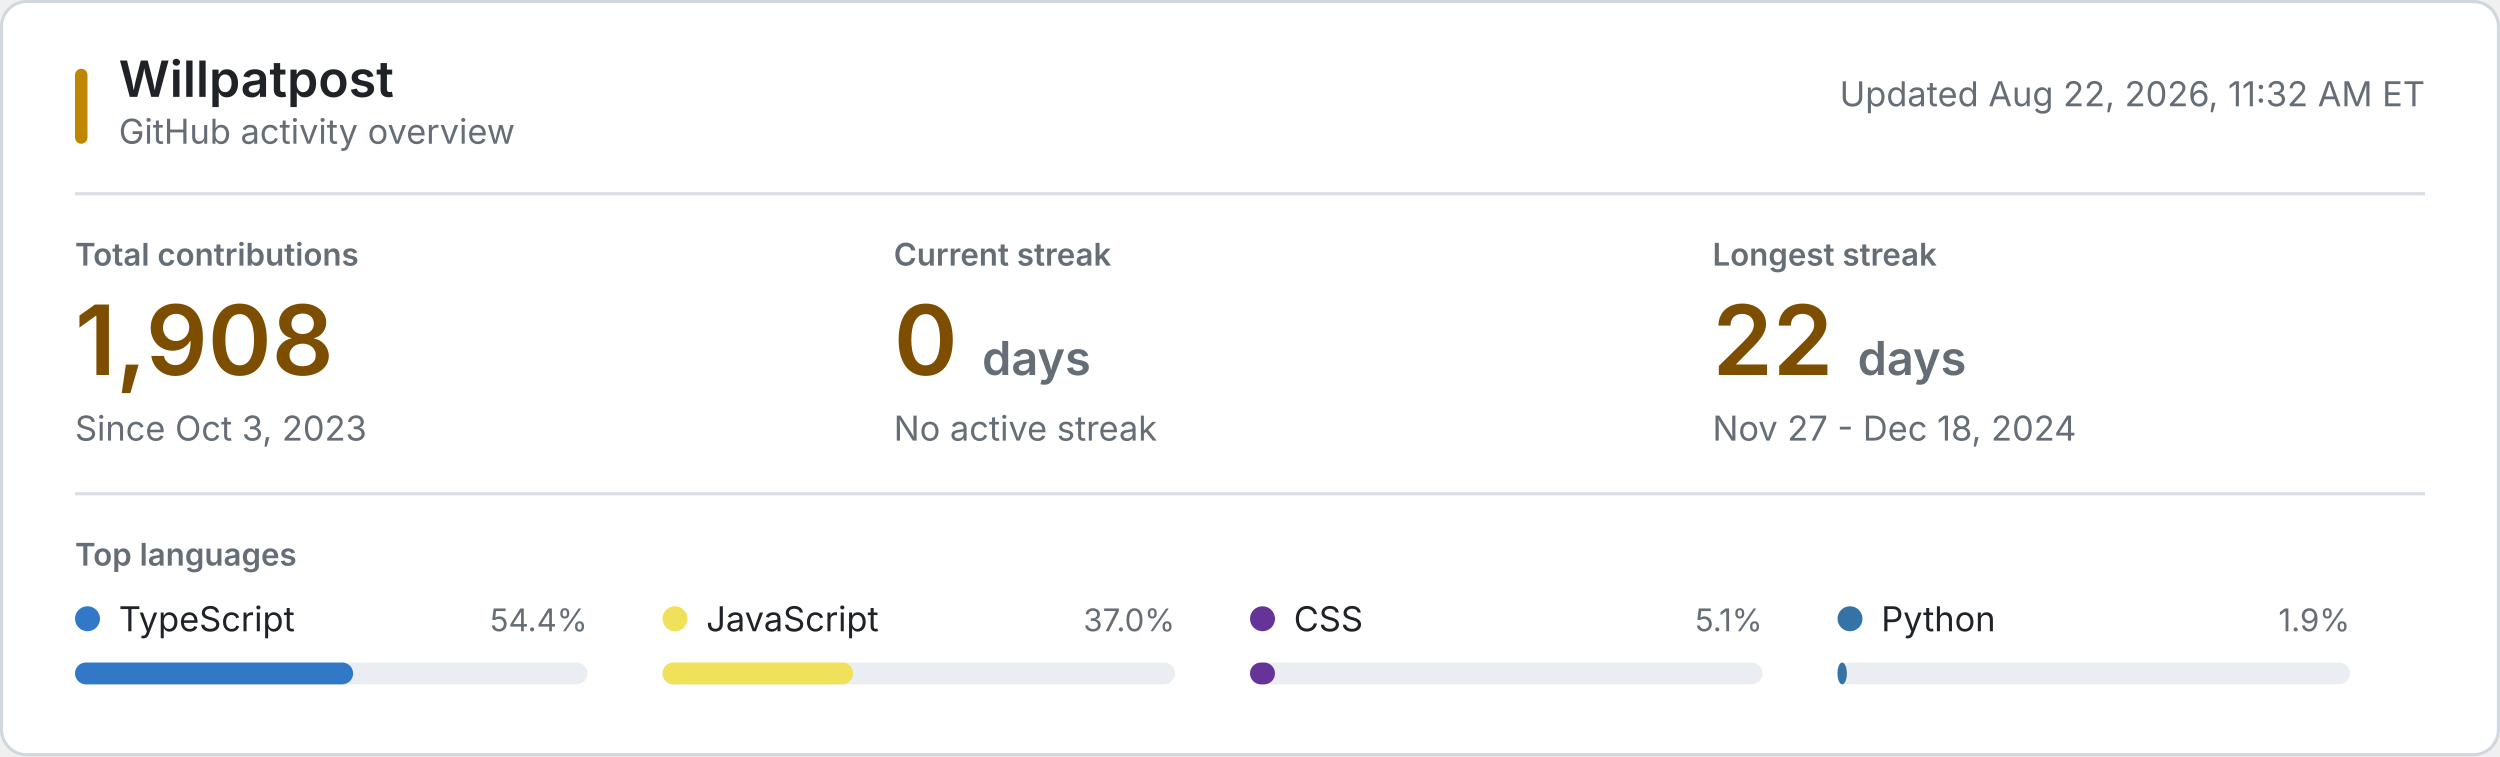
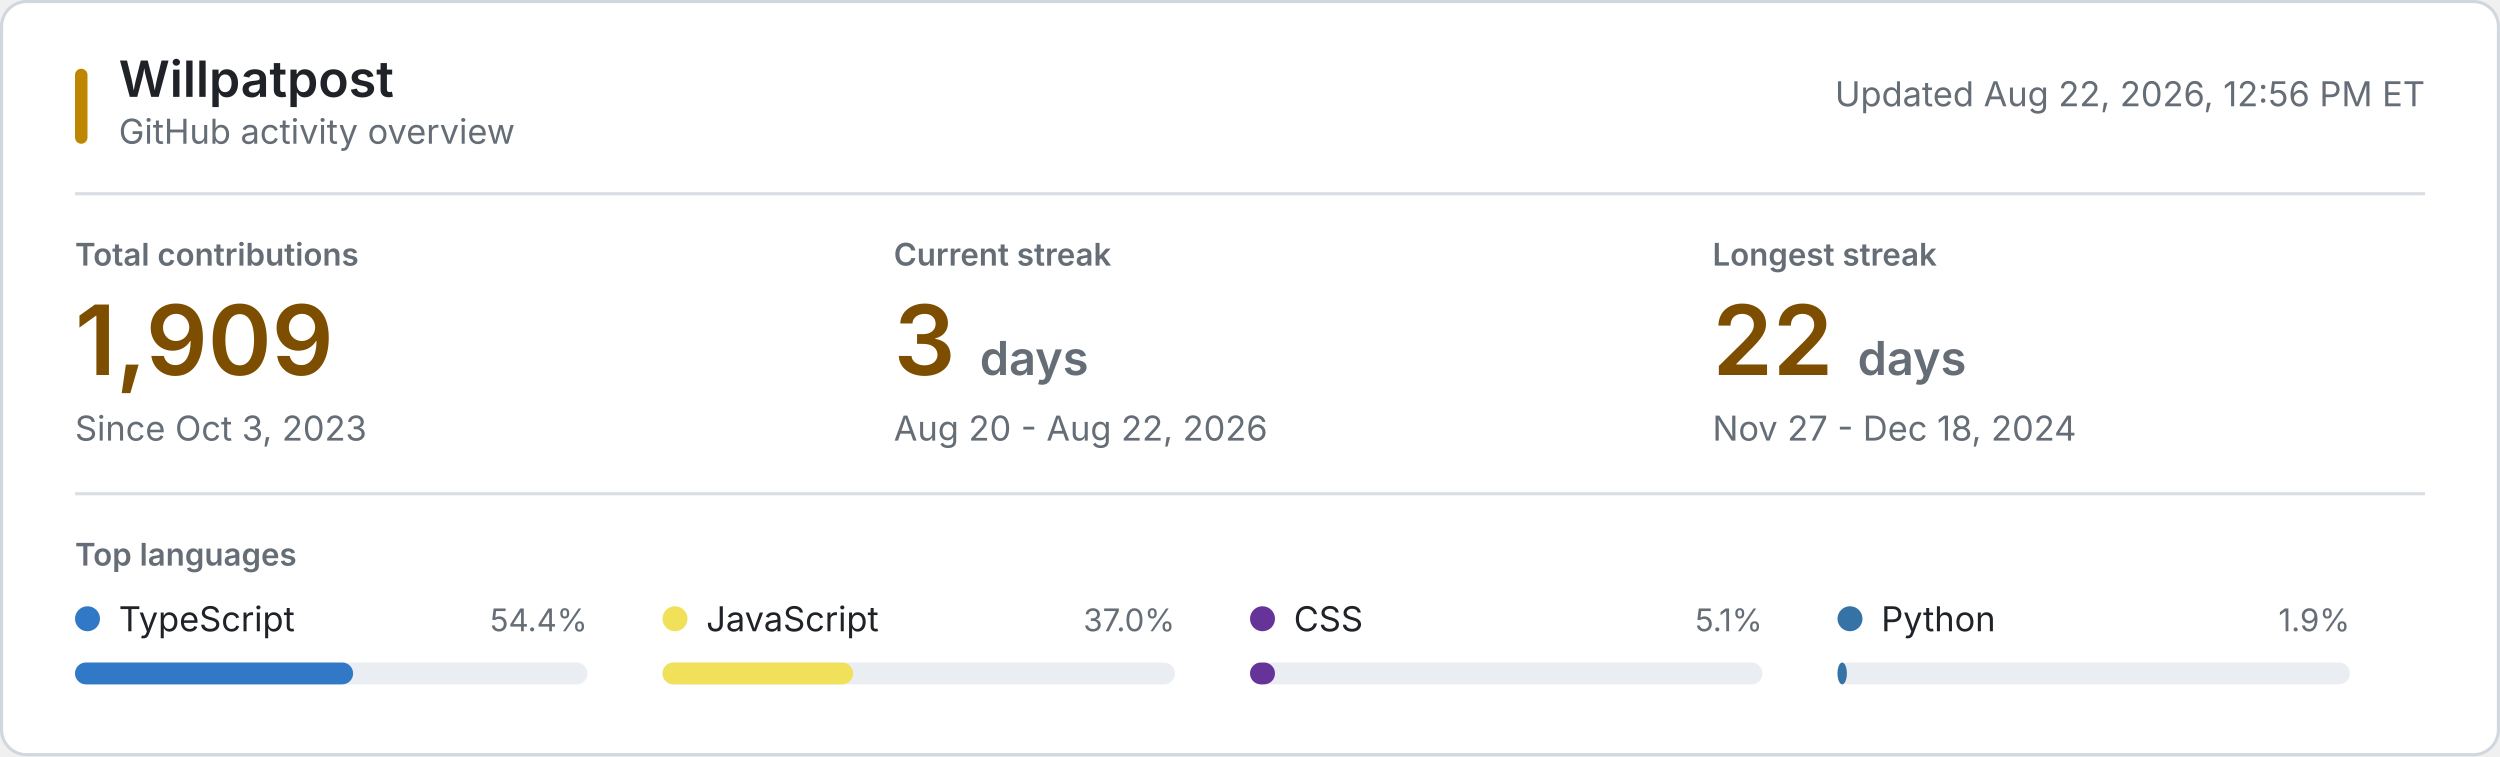
<svg xmlns="http://www.w3.org/2000/svg" style="isolation: isolate" viewBox="0 0 800 242" width="800px" height="242px" role="img" aria-labelledby="title desc">
  <style>
    @keyframes reveal {
      from { opacity: 0.2; }
      to { opacity: 1; }
    }
    .animate { animation: reveal 320ms ease-out both; }
    .background { fill: #ffffff; stroke: #d0d7de; }
    .username { font: 600 16px -apple-system, BlinkMacSystemFont, "Segoe UI", sans-serif; fill: #1f2328; }
    .subtitle, .updated { font: 11px -apple-system, BlinkMacSystemFont, "Segoe UI", sans-serif; fill: #656d76; }
    .section-label, .metric-label { font: 600 10px -apple-system, BlinkMacSystemFont, "Segoe UI", sans-serif; fill: #656d76; }
    .metric-label, .section-label { text-transform: uppercase; }
    .metric-value { font: 600 31px -apple-system, BlinkMacSystemFont, "Segoe UI", sans-serif; fill: #7d4e00; }
    .metric-unit, .metric-note { fill: #656d76; }
    .metric-note { font: 11px -apple-system, BlinkMacSystemFont, "Segoe UI", sans-serif; }
    .language-name { font: 11px -apple-system, BlinkMacSystemFont, "Segoe UI", sans-serif; fill: #1f2328; }
    .language-percent { font: 10px -apple-system, BlinkMacSystemFont, "Segoe UI", sans-serif; fill: #656d76; }
    .language-track { fill: #eaeef2; }
    .empty-state { font: 11px -apple-system, BlinkMacSystemFont, "Segoe UI", sans-serif; fill: #656d76; }
    .rule { stroke: #d8dee4; stroke-width: 1; }
    .accent { fill: #bf8700; }
    @media (prefers-color-scheme: dark) {
      .background { fill: #0d1117; stroke: #30363d; }
      .username, .language-name { fill: #f0f6fc; }
      .subtitle, .updated, .section-label, .metric-label, .metric-unit, .metric-note, .language-percent, .empty-state { fill: #8b949e; }
      .metric-value { fill: #f0c74e; }
      .language-track { fill: #21262d; }
      .rule { stroke: #21262d; }
      .accent { fill: #e3b341; }
    }
    @media (prefers-reduced-motion: reduce) {
      .animate { animation: none; }
    }
  </style>
  <rect class="background" x="0.5" y="0.5" width="799" height="241" rx="8" />
  <rect class="accent" x="24" y="22" width="4" height="24" rx="2" />
  <text class="username" x="38" y="31">Willpatpost</text>
  <text class="subtitle" x="38" y="46">GitHub activity overview</text>
-   <text class="updated" x="776" y="34" text-anchor="end">Updated Aug 22, 2026, 11:32 AM ET</text>
+   <text class="updated" x="776" y="34" text-anchor="end">Updated Aug 22, 2026, 12:56 PM ET</text>
  <line class="rule" x1="24" y1="62" x2="776" y2="62" />
  <g class="animate" style="animation-delay: 20ms">
    <text class="metric-label" x="24" y="85">Total contributions</text>
-     <text class="metric-value" x="24" y="120">1,908</text>
+     <text class="metric-value" x="24" y="120">1,909</text>
    <text class="metric-note" x="24" y="141">Since Oct 3, 2023</text>
  </g>
  <g class="animate" style="animation-delay: 55ms">
    <text class="metric-label" x="286" y="85">Current streak</text>
-     <text class="metric-value" x="286" y="120">0 <tspan class="metric-unit" font-size="15">days</tspan>
+     <text class="metric-value" x="286" y="120">3 <tspan class="metric-unit" font-size="15">days</tspan>
    </text>
-     <text class="metric-note" x="286" y="141">No active streak</text>
+     <text class="metric-note" x="286" y="141">Aug 20 - Aug 22, 2026</text>
  </g>
  <g class="animate" style="animation-delay: 90ms">
    <text class="metric-label" x="548" y="85">Longest streak</text>
    <text class="metric-value" x="548" y="120">22 <tspan class="metric-unit" font-size="15">days</tspan>
    </text>
    <text class="metric-note" x="548" y="141">Nov 27 - Dec 18, 2024</text>
  </g>
  <line class="rule" x1="24" y1="158" x2="776" y2="158" />
  <text class="section-label" x="24" y="181">Top languages</text>
  <g class="animate" style="animation-delay: 120ms">
    <circle cx="28" cy="198" r="4" fill="#3178c6" />
    <text class="language-name" x="38" y="202">TypeScript</text>
    <text class="language-percent" x="188" y="202" text-anchor="end">54.4%</text>
    <rect class="language-track" x="24" y="212" width="164" height="7" rx="3.5" />
    <rect x="24" y="212" width="89" height="7" rx="3.5" fill="#3178c6" />
  </g>
  <g class="animate" style="animation-delay: 155ms">
    <circle cx="216" cy="198" r="4" fill="#f1e05a" />
    <text class="language-name" x="226" y="202">JavaScript</text>
    <text class="language-percent" x="376" y="202" text-anchor="end">37.0%</text>
    <rect class="language-track" x="212" y="212" width="164" height="7" rx="3.5" />
    <rect x="212" y="212" width="61" height="7" rx="3.5" fill="#f1e05a" />
  </g>
  <g class="animate" style="animation-delay: 190ms">
    <circle cx="404" cy="198" r="4" fill="#663399" />
    <text class="language-name" x="414" y="202">CSS</text>
    <text class="language-percent" x="564" y="202" text-anchor="end">5.1%</text>
    <rect class="language-track" x="400" y="212" width="164" height="7" rx="3.5" />
    <rect x="400" y="212" width="8" height="7" rx="3.5" fill="#663399" />
  </g>
  <g class="animate" style="animation-delay: 225ms">
    <circle cx="592" cy="198" r="4" fill="#3572A5" />
    <text class="language-name" x="602" y="202">Python</text>
    <text class="language-percent" x="752" y="202" text-anchor="end">1.9%</text>
    <rect class="language-track" x="588" y="212" width="164" height="7" rx="3.5" />
    <rect x="588" y="212" width="3" height="7" rx="3.5" fill="#3572A5" />
  </g>
</svg>
